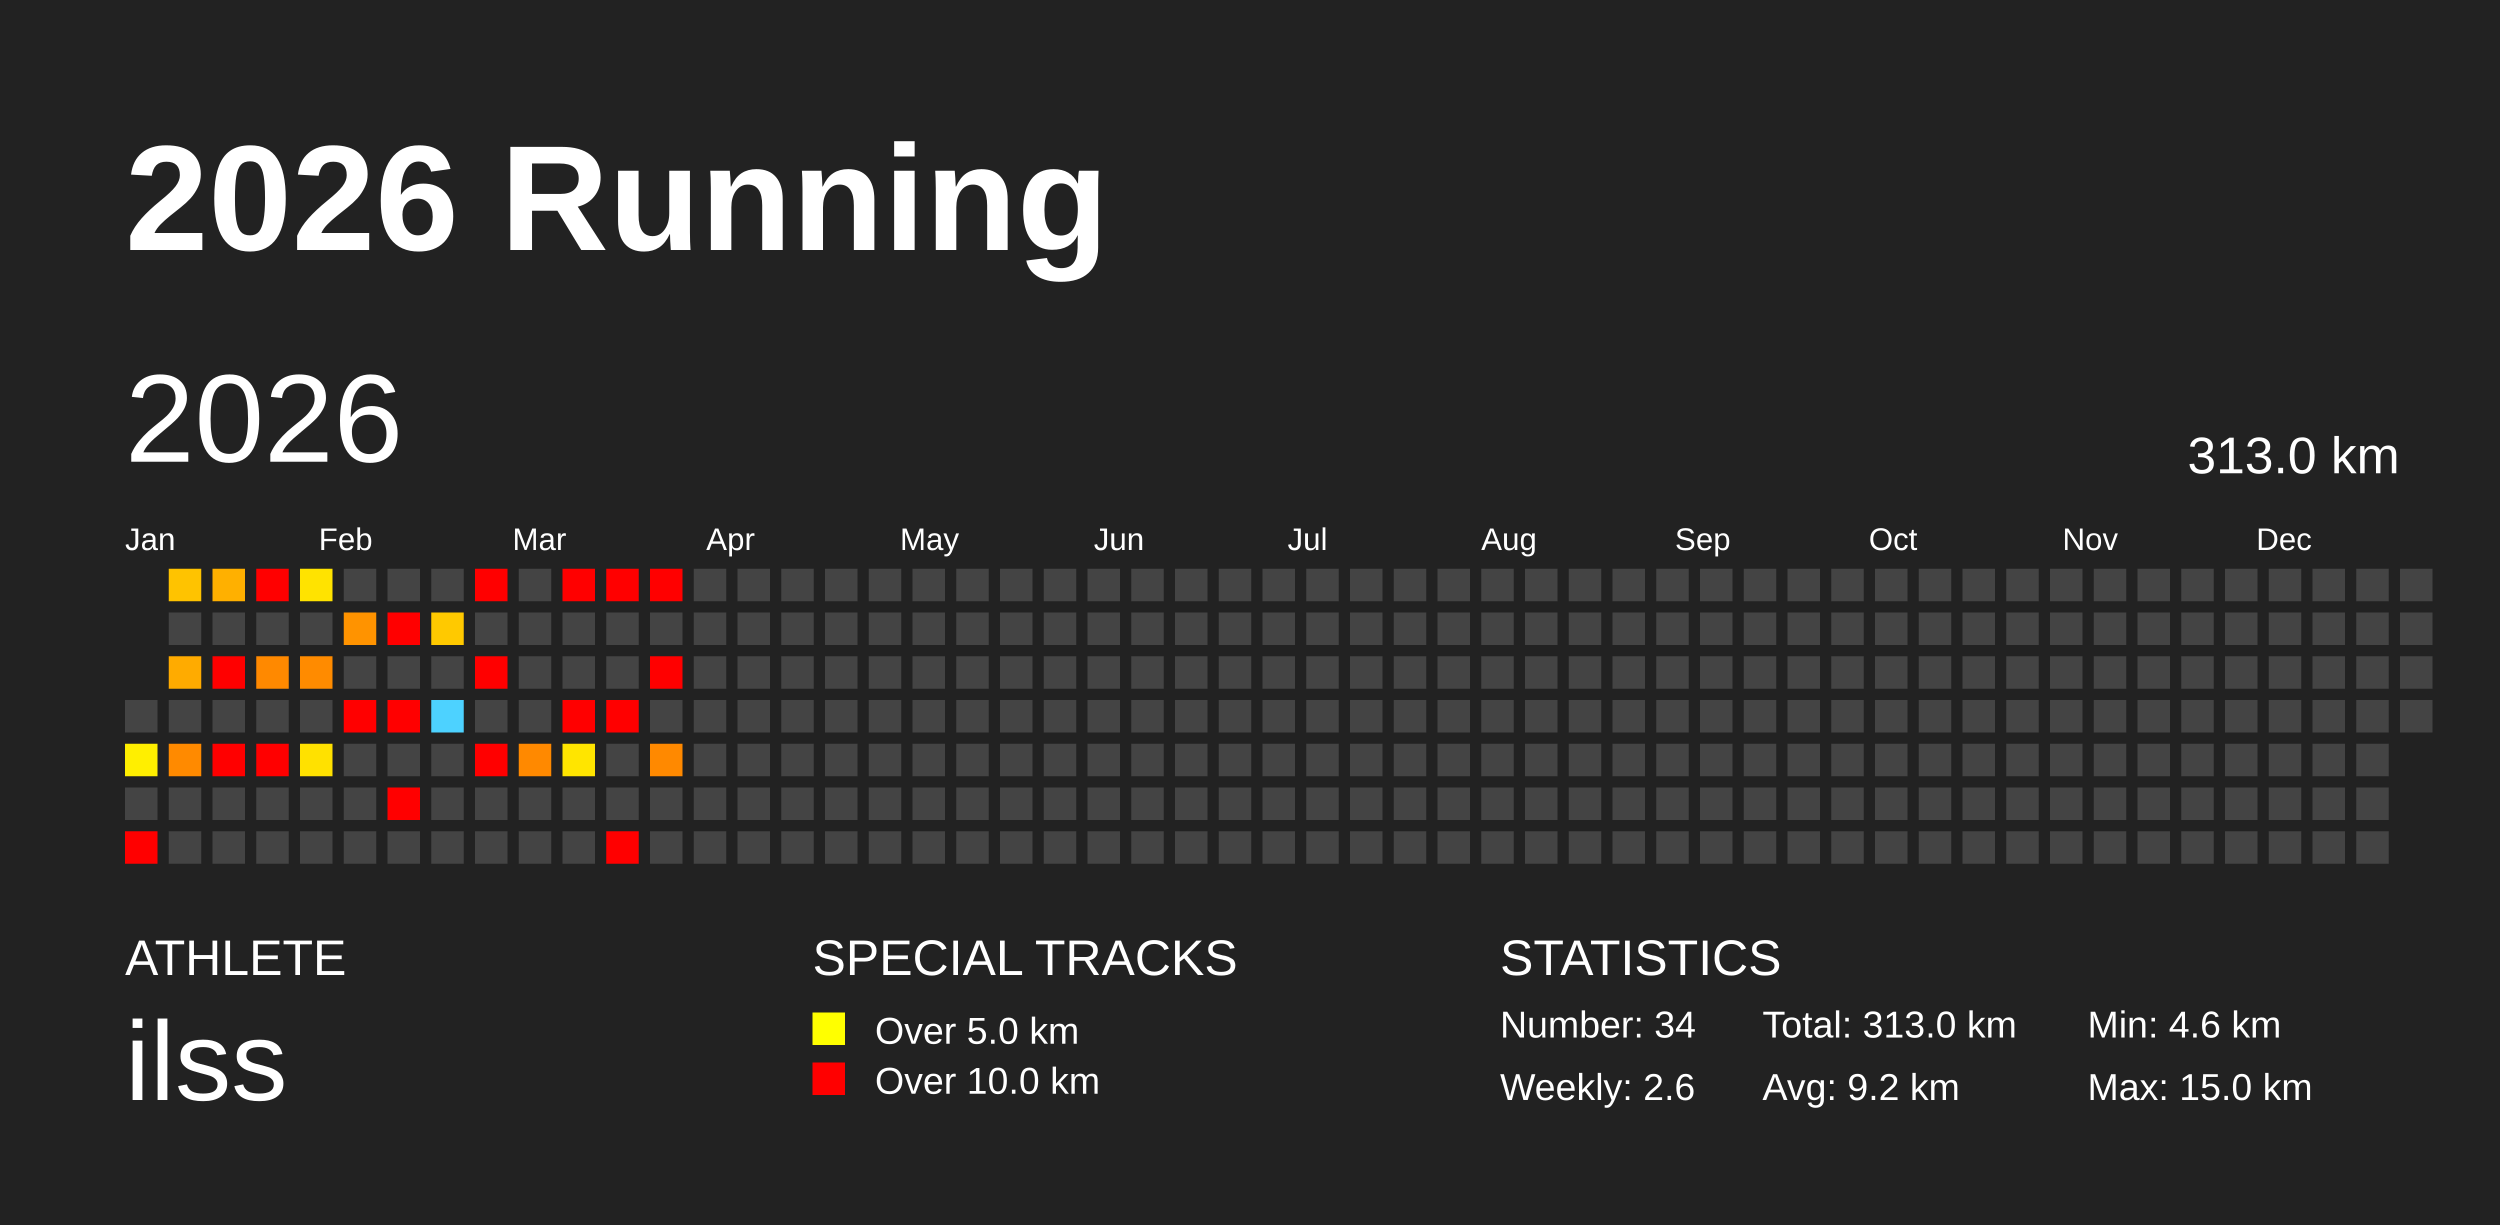
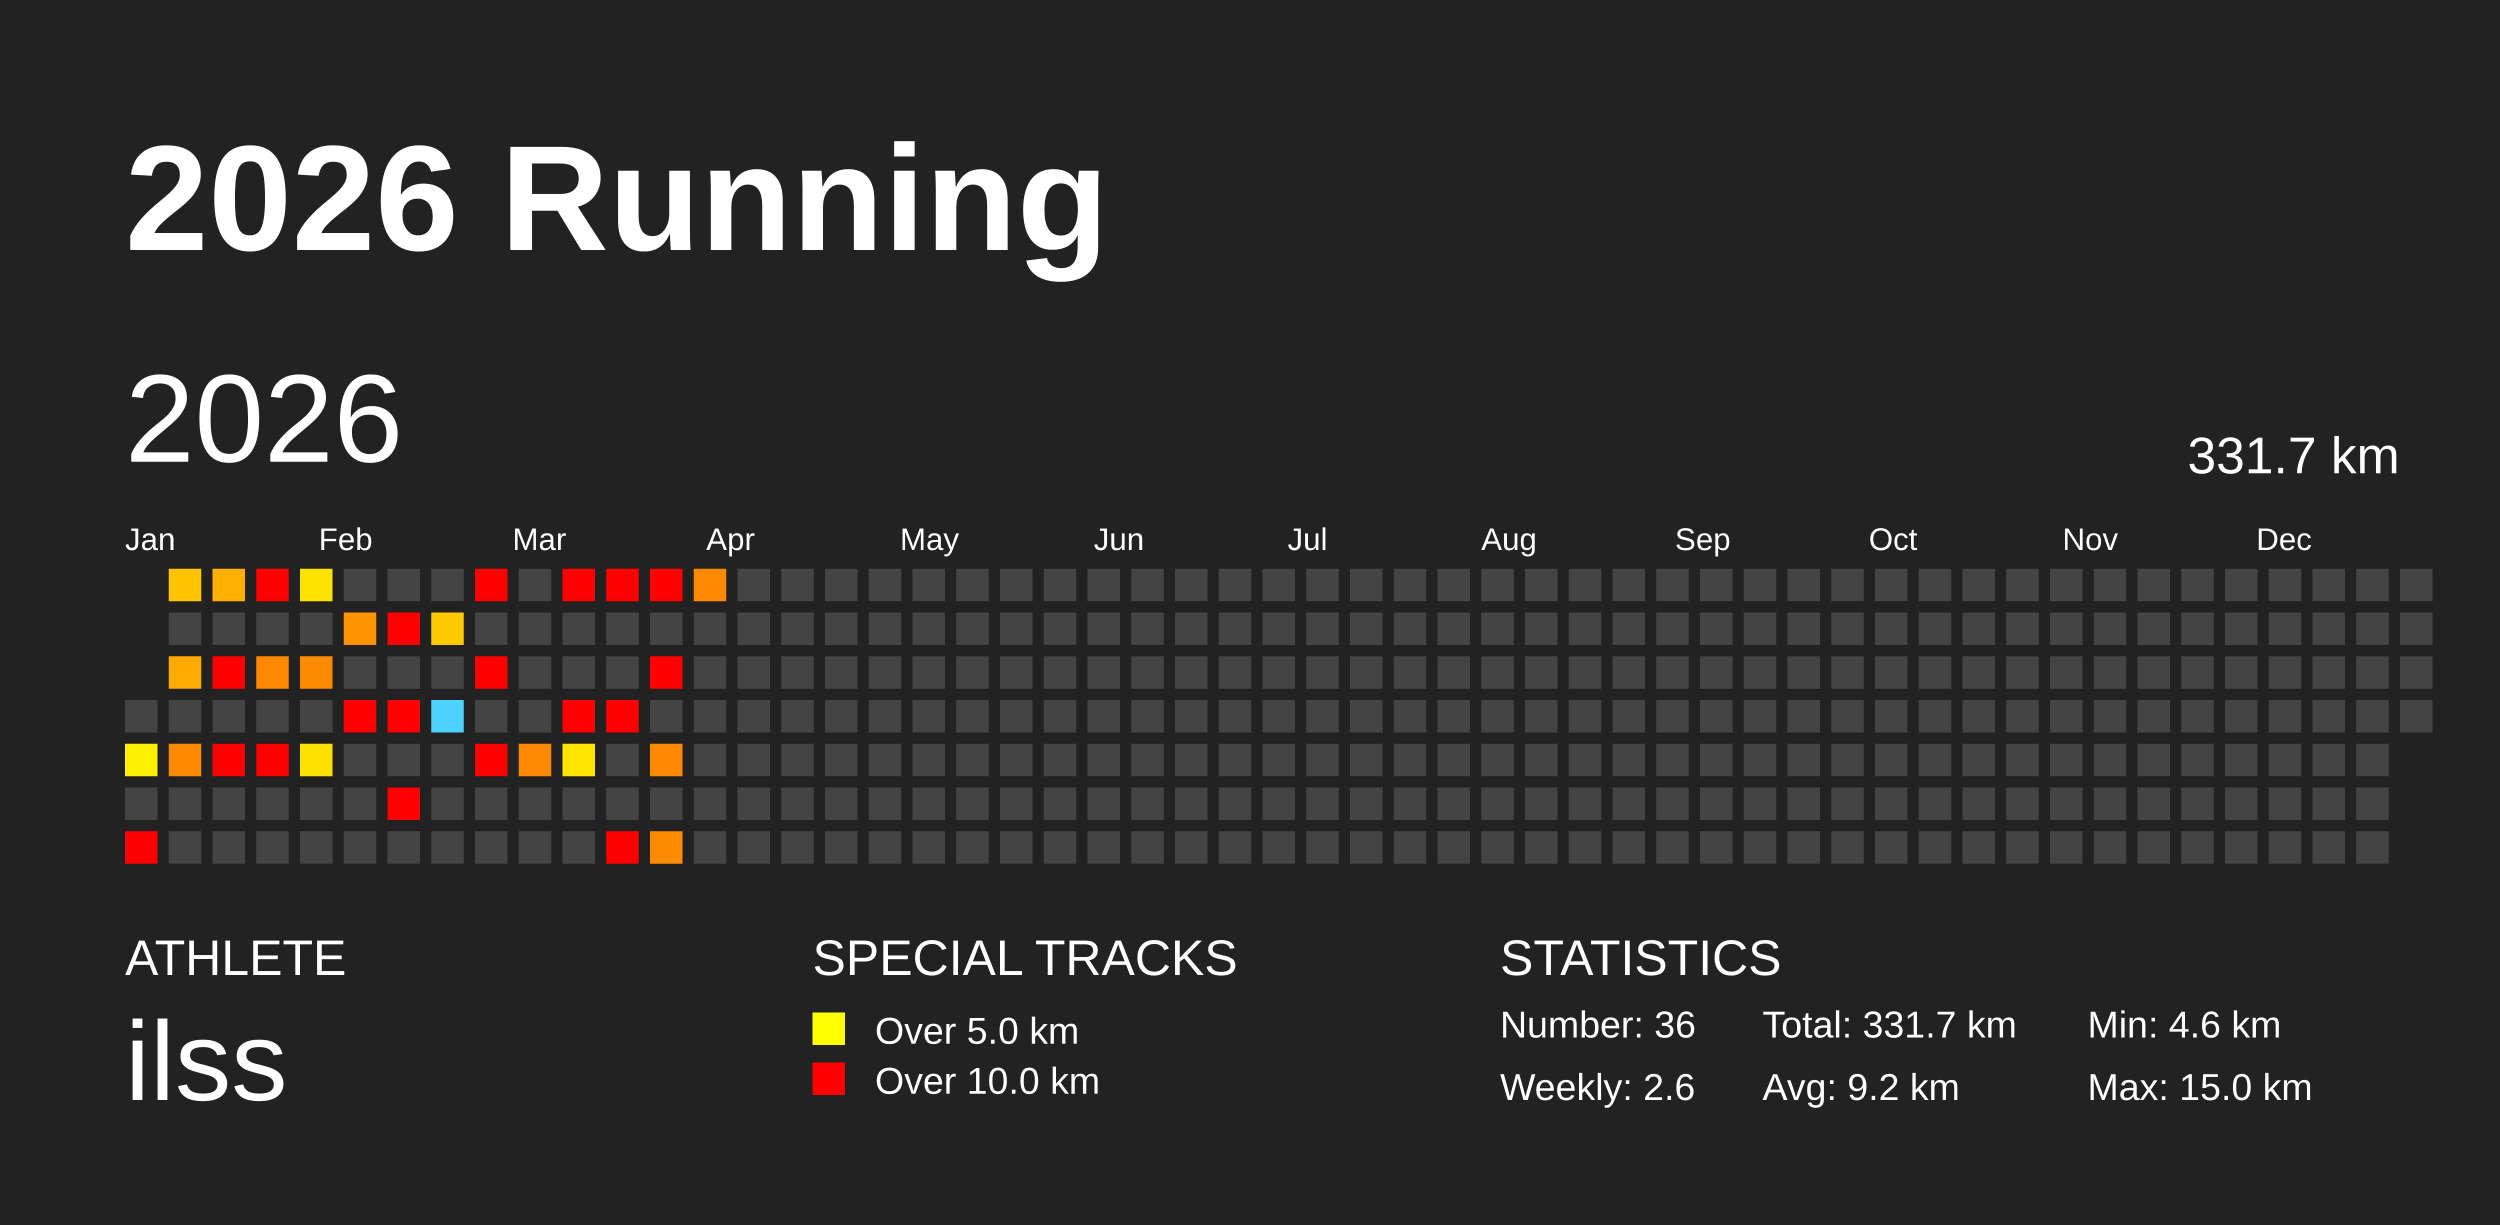
<svg xmlns="http://www.w3.org/2000/svg" baseProfile="full" height="98mm" version="1.1" viewBox="0,0,200,98" width="200mm">
  <defs />
  <rect fill="#222222" height="98" width="200" x="0" y="0" />
  <text fill="#FFFFFF" style="font-size:12px; font-family:Arial; font-weight:bold;" x="10" y="20">2026 Running</text>
  <text fill="#FFFFFF" style="font-size:4px; font-family:Arial" x="10" y="78">ATHLETE</text>
  <text fill="#FFFFFF" style="font-size:9px; font-family:Arial" x="10" y="88">ilss</text>
  <text fill="#FFFFFF" style="font-size:4px; font-family:Arial" x="65" y="78">SPECIAL TRACKS</text>
  <rect fill="yellow" height="2.6" width="2.6" x="65" y="81" />
  <text fill="#FFFFFF" style="font-size:3px; font-family:Arial" x="70" y="83.5">Over 5.0 km</text>
  <rect fill="red" height="2.6" width="2.6" x="65" y="85" />
  <text fill="#FFFFFF" style="font-size:3px; font-family:Arial" x="70" y="87.5">Over 10.0 km</text>
  <text fill="#FFFFFF" style="font-size:4px; font-family:Arial" x="120" y="78">STATISTICS</text>
-   <text fill="#FFFFFF" style="font-size:3px; font-family:Arial" x="120" y="83">Number: 34</text>
+   <text fill="#FFFFFF" style="font-size:3px; font-family:Arial" x="120" y="83">Number: 36</text>
  <text fill="#FFFFFF" style="font-size:3px; font-family:Arial" x="120" y="88">Weekly: 2.6</text>
-   <text fill="#FFFFFF" style="font-size:3px; font-family:Arial" x="141" y="83">Total: 313.0 km</text>
+   <text fill="#FFFFFF" style="font-size:3px; font-family:Arial" x="141" y="83">Total: 331.7 km</text>
  <text fill="#FFFFFF" style="font-size:3px; font-family:Arial" x="141" y="88">Avg: 9.2 km</text>
  <text fill="#FFFFFF" style="font-size:3px; font-family:Arial" x="167" y="83">Min: 4.6 km</text>
  <text fill="#FFFFFF" style="font-size:3px; font-family:Arial" x="167" y="88">Max: 15.0 km</text>
  <text dominant-baseline="hanging" fill="#FFFFFF" style="font-size:10.0px; font-family:Arial;" x="10" y="30">2026</text>
-   <text dominant-baseline="hanging" fill="#FFFFFF" style="font-size:4.125px; font-family:Arial;" x="175" y="35">313.0 km</text>
+   <text dominant-baseline="hanging" fill="#FFFFFF" style="font-size:4.125px; font-family:Arial;" x="175" y="35">331.7 km</text>
  <text fill="#FFFFFF" style="font-size:2.5px; font-family:Arial" x="10.0" y="44">Jan</text>
  <text fill="#FFFFFF" style="font-size:2.5px; font-family:Arial" x="25.5" y="44">Feb</text>
  <text fill="#FFFFFF" style="font-size:2.5px; font-family:Arial" x="41.0" y="44">Mar</text>
  <text fill="#FFFFFF" style="font-size:2.5px; font-family:Arial" x="56.5" y="44">Apr</text>
  <text fill="#FFFFFF" style="font-size:2.5px; font-family:Arial" x="72.0" y="44">May</text>
  <text fill="#FFFFFF" style="font-size:2.5px; font-family:Arial" x="87.5" y="44">Jun</text>
  <text fill="#FFFFFF" style="font-size:2.5px; font-family:Arial" x="103.0" y="44">Jul</text>
  <text fill="#FFFFFF" style="font-size:2.5px; font-family:Arial" x="118.5" y="44">Aug</text>
  <text fill="#FFFFFF" style="font-size:2.5px; font-family:Arial" x="134.0" y="44">Sep</text>
  <text fill="#FFFFFF" style="font-size:2.5px; font-family:Arial" x="149.5" y="44">Oct</text>
  <text fill="#FFFFFF" style="font-size:2.5px; font-family:Arial" x="165.0" y="44">Nov</text>
  <text fill="#FFFFFF" style="font-size:2.5px; font-family:Arial" x="180.5" y="44">Dec</text>
  <rect fill="#444444" height="2.6" width="2.6" x="10.0" y="56.0" />
  <rect fill="#ffef00" height="2.6" width="2.6" x="10.0" y="59.5" />
  <rect fill="#444444" height="2.6" width="2.6" x="10.0" y="63.0" />
  <rect fill="red" height="2.6" width="2.6" x="10.0" y="66.5" />
  <rect fill="#ffc300" height="2.6" width="2.6" x="13.5" y="45.5" />
  <rect fill="#444444" height="2.6" width="2.6" x="13.5" y="49.0" />
  <rect fill="#ffab00" height="2.6" width="2.6" x="13.5" y="52.5" />
  <rect fill="#444444" height="2.6" width="2.6" x="13.5" y="56.0" />
  <rect fill="#ff8a00" height="2.6" width="2.6" x="13.5" y="59.5" />
  <rect fill="#444444" height="2.6" width="2.6" x="13.5" y="63.0" />
  <rect fill="#444444" height="2.6" width="2.6" x="13.5" y="66.5" />
  <rect fill="#ffb000" height="2.6" width="2.6" x="17.0" y="45.5" />
  <rect fill="#444444" height="2.6" width="2.6" x="17.0" y="49.0" />
  <rect fill="red" height="2.6" width="2.6" x="17.0" y="52.5" />
  <rect fill="#444444" height="2.6" width="2.6" x="17.0" y="56.0" />
  <rect fill="red" height="2.6" width="2.6" x="17.0" y="59.5" />
  <rect fill="#444444" height="2.6" width="2.6" x="17.0" y="63.0" />
  <rect fill="#444444" height="2.6" width="2.6" x="17.0" y="66.5" />
  <rect fill="red" height="2.6" width="2.6" x="20.5" y="45.5" />
  <rect fill="#444444" height="2.6" width="2.6" x="20.5" y="49.0" />
  <rect fill="#ff8900" height="2.6" width="2.6" x="20.5" y="52.5" />
  <rect fill="#444444" height="2.6" width="2.6" x="20.5" y="56.0" />
  <rect fill="red" height="2.6" width="2.6" x="20.5" y="59.5" />
  <rect fill="#444444" height="2.6" width="2.6" x="20.5" y="63.0" />
  <rect fill="#444444" height="2.6" width="2.6" x="20.5" y="66.5" />
  <rect fill="#ffe300" height="2.6" width="2.6" x="24.0" y="45.5" />
  <rect fill="#444444" height="2.6" width="2.6" x="24.0" y="49.0" />
  <rect fill="#ff8b00" height="2.6" width="2.6" x="24.0" y="52.5" />
  <rect fill="#444444" height="2.6" width="2.6" x="24.0" y="56.0" />
  <rect fill="#ffe100" height="2.6" width="2.6" x="24.0" y="59.5" />
  <rect fill="#444444" height="2.6" width="2.6" x="24.0" y="63.0" />
  <rect fill="#444444" height="2.6" width="2.6" x="24.0" y="66.5" />
  <rect fill="#444444" height="2.6" width="2.6" x="27.5" y="45.5" />
  <rect fill="#ff9300" height="2.6" width="2.6" x="27.5" y="49.0" />
  <rect fill="#444444" height="2.6" width="2.6" x="27.5" y="52.5" />
  <rect fill="red" height="2.6" width="2.6" x="27.5" y="56.0" />
  <rect fill="#444444" height="2.6" width="2.6" x="27.5" y="59.5" />
  <rect fill="#444444" height="2.6" width="2.6" x="27.5" y="63.0" />
  <rect fill="#444444" height="2.6" width="2.6" x="27.5" y="66.5" />
  <rect fill="#444444" height="2.6" width="2.6" x="31.0" y="45.5" />
  <rect fill="red" height="2.6" width="2.6" x="31.0" y="49.0" />
  <rect fill="#444444" height="2.6" width="2.6" x="31.0" y="52.5" />
  <rect fill="red" height="2.6" width="2.6" x="31.0" y="56.0" />
  <rect fill="#444444" height="2.6" width="2.6" x="31.0" y="59.5" />
  <rect fill="red" height="2.6" width="2.6" x="31.0" y="63.0" />
  <rect fill="#444444" height="2.6" width="2.6" x="31.0" y="66.5" />
  <rect fill="#444444" height="2.6" width="2.6" x="34.5" y="45.5" />
  <rect fill="#ffc900" height="2.6" width="2.6" x="34.5" y="49.0" />
  <rect fill="#444444" height="2.6" width="2.6" x="34.5" y="52.5" />
  <rect fill="#4dd2ff" height="2.6" width="2.6" x="34.5" y="56.0" />
  <rect fill="#444444" height="2.6" width="2.6" x="34.5" y="59.5" />
  <rect fill="#444444" height="2.6" width="2.6" x="34.5" y="63.0" />
  <rect fill="#444444" height="2.6" width="2.6" x="34.5" y="66.5" />
  <rect fill="red" height="2.6" width="2.6" x="38.0" y="45.5" />
  <rect fill="#444444" height="2.6" width="2.6" x="38.0" y="49.0" />
  <rect fill="red" height="2.6" width="2.6" x="38.0" y="52.5" />
  <rect fill="#444444" height="2.6" width="2.6" x="38.0" y="56.0" />
  <rect fill="red" height="2.6" width="2.6" x="38.0" y="59.5" />
  <rect fill="#444444" height="2.6" width="2.6" x="38.0" y="63.0" />
  <rect fill="#444444" height="2.6" width="2.6" x="38.0" y="66.5" />
  <rect fill="#444444" height="2.6" width="2.6" x="41.5" y="45.5" />
  <rect fill="#444444" height="2.6" width="2.6" x="41.5" y="49.0" />
  <rect fill="#444444" height="2.6" width="2.6" x="41.5" y="52.5" />
  <rect fill="#444444" height="2.6" width="2.6" x="41.5" y="56.0" />
  <rect fill="#ff8900" height="2.6" width="2.6" x="41.5" y="59.5" />
  <rect fill="#444444" height="2.6" width="2.6" x="41.5" y="63.0" />
  <rect fill="#444444" height="2.6" width="2.6" x="41.5" y="66.5" />
  <rect fill="red" height="2.6" width="2.6" x="45.0" y="45.5" />
  <rect fill="#444444" height="2.6" width="2.6" x="45.0" y="49.0" />
  <rect fill="#444444" height="2.6" width="2.6" x="45.0" y="52.5" />
  <rect fill="red" height="2.6" width="2.6" x="45.0" y="56.0" />
  <rect fill="#ffe500" height="2.6" width="2.6" x="45.0" y="59.5" />
  <rect fill="#444444" height="2.6" width="2.6" x="45.0" y="63.0" />
  <rect fill="#444444" height="2.6" width="2.6" x="45.0" y="66.5" />
  <rect fill="red" height="2.6" width="2.6" x="48.5" y="45.5" />
  <rect fill="#444444" height="2.6" width="2.6" x="48.5" y="49.0" />
  <rect fill="#444444" height="2.6" width="2.6" x="48.5" y="52.5" />
  <rect fill="red" height="2.6" width="2.6" x="48.5" y="56.0" />
  <rect fill="#444444" height="2.6" width="2.6" x="48.5" y="59.5" />
  <rect fill="#444444" height="2.6" width="2.6" x="48.5" y="63.0" />
  <rect fill="red" height="2.6" width="2.6" x="48.5" y="66.5" />
  <rect fill="red" height="2.6" width="2.6" x="52.0" y="45.5" />
  <rect fill="#444444" height="2.6" width="2.6" x="52.0" y="49.0" />
  <rect fill="red" height="2.6" width="2.6" x="52.0" y="52.5" />
  <rect fill="#444444" height="2.6" width="2.6" x="52.0" y="56.0" />
  <rect fill="#ff8900" height="2.6" width="2.6" x="52.0" y="59.5" />
  <rect fill="#444444" height="2.6" width="2.6" x="52.0" y="63.0" />
-   <rect fill="#444444" height="2.6" width="2.6" x="52.0" y="66.5" />
-   <rect fill="#444444" height="2.6" width="2.6" x="55.5" y="45.5" />
+   <rect fill="#ff8c00" height="2.6" width="2.6" x="52.0" y="66.5" />
+   <rect fill="#ff8900" height="2.6" width="2.6" x="55.5" y="45.5" />
  <rect fill="#444444" height="2.6" width="2.6" x="55.5" y="49.0" />
  <rect fill="#444444" height="2.6" width="2.6" x="55.5" y="52.5" />
  <rect fill="#444444" height="2.6" width="2.6" x="55.5" y="56.0" />
  <rect fill="#444444" height="2.6" width="2.6" x="55.5" y="59.5" />
  <rect fill="#444444" height="2.6" width="2.6" x="55.5" y="63.0" />
  <rect fill="#444444" height="2.6" width="2.6" x="55.5" y="66.5" />
  <rect fill="#444444" height="2.6" width="2.6" x="59.0" y="45.5" />
  <rect fill="#444444" height="2.6" width="2.6" x="59.0" y="49.0" />
  <rect fill="#444444" height="2.6" width="2.6" x="59.0" y="52.5" />
  <rect fill="#444444" height="2.6" width="2.6" x="59.0" y="56.0" />
  <rect fill="#444444" height="2.6" width="2.6" x="59.0" y="59.5" />
  <rect fill="#444444" height="2.6" width="2.6" x="59.0" y="63.0" />
  <rect fill="#444444" height="2.6" width="2.6" x="59.0" y="66.5" />
  <rect fill="#444444" height="2.6" width="2.6" x="62.5" y="45.5" />
  <rect fill="#444444" height="2.6" width="2.6" x="62.5" y="49.0" />
  <rect fill="#444444" height="2.6" width="2.6" x="62.5" y="52.5" />
  <rect fill="#444444" height="2.6" width="2.6" x="62.5" y="56.0" />
  <rect fill="#444444" height="2.6" width="2.6" x="62.5" y="59.5" />
  <rect fill="#444444" height="2.6" width="2.6" x="62.5" y="63.0" />
  <rect fill="#444444" height="2.6" width="2.6" x="62.5" y="66.5" />
  <rect fill="#444444" height="2.6" width="2.6" x="66.0" y="45.5" />
  <rect fill="#444444" height="2.6" width="2.6" x="66.0" y="49.0" />
  <rect fill="#444444" height="2.6" width="2.6" x="66.0" y="52.5" />
  <rect fill="#444444" height="2.6" width="2.6" x="66.0" y="56.0" />
  <rect fill="#444444" height="2.6" width="2.6" x="66.0" y="59.5" />
  <rect fill="#444444" height="2.6" width="2.6" x="66.0" y="63.0" />
  <rect fill="#444444" height="2.6" width="2.6" x="66.0" y="66.5" />
  <rect fill="#444444" height="2.6" width="2.6" x="69.5" y="45.5" />
  <rect fill="#444444" height="2.6" width="2.6" x="69.5" y="49.0" />
  <rect fill="#444444" height="2.6" width="2.6" x="69.5" y="52.5" />
  <rect fill="#444444" height="2.6" width="2.6" x="69.5" y="56.0" />
  <rect fill="#444444" height="2.6" width="2.6" x="69.5" y="59.5" />
  <rect fill="#444444" height="2.6" width="2.6" x="69.5" y="63.0" />
  <rect fill="#444444" height="2.6" width="2.6" x="69.5" y="66.5" />
  <rect fill="#444444" height="2.6" width="2.6" x="73.0" y="45.5" />
  <rect fill="#444444" height="2.6" width="2.6" x="73.0" y="49.0" />
  <rect fill="#444444" height="2.6" width="2.6" x="73.0" y="52.5" />
  <rect fill="#444444" height="2.6" width="2.6" x="73.0" y="56.0" />
  <rect fill="#444444" height="2.6" width="2.6" x="73.0" y="59.5" />
  <rect fill="#444444" height="2.6" width="2.6" x="73.0" y="63.0" />
  <rect fill="#444444" height="2.6" width="2.6" x="73.0" y="66.5" />
  <rect fill="#444444" height="2.6" width="2.6" x="76.5" y="45.5" />
  <rect fill="#444444" height="2.6" width="2.6" x="76.5" y="49.0" />
  <rect fill="#444444" height="2.6" width="2.6" x="76.5" y="52.5" />
  <rect fill="#444444" height="2.6" width="2.6" x="76.5" y="56.0" />
  <rect fill="#444444" height="2.6" width="2.6" x="76.5" y="59.5" />
  <rect fill="#444444" height="2.6" width="2.6" x="76.5" y="63.0" />
  <rect fill="#444444" height="2.6" width="2.6" x="76.5" y="66.5" />
  <rect fill="#444444" height="2.6" width="2.6" x="80.0" y="45.5" />
  <rect fill="#444444" height="2.6" width="2.6" x="80.0" y="49.0" />
  <rect fill="#444444" height="2.6" width="2.6" x="80.0" y="52.5" />
  <rect fill="#444444" height="2.6" width="2.6" x="80.0" y="56.0" />
  <rect fill="#444444" height="2.6" width="2.6" x="80.0" y="59.5" />
  <rect fill="#444444" height="2.6" width="2.6" x="80.0" y="63.0" />
  <rect fill="#444444" height="2.6" width="2.6" x="80.0" y="66.5" />
  <rect fill="#444444" height="2.6" width="2.6" x="83.5" y="45.5" />
  <rect fill="#444444" height="2.6" width="2.6" x="83.5" y="49.0" />
  <rect fill="#444444" height="2.6" width="2.6" x="83.5" y="52.5" />
  <rect fill="#444444" height="2.6" width="2.6" x="83.5" y="56.0" />
  <rect fill="#444444" height="2.6" width="2.6" x="83.5" y="59.5" />
  <rect fill="#444444" height="2.6" width="2.6" x="83.5" y="63.0" />
  <rect fill="#444444" height="2.6" width="2.6" x="83.5" y="66.5" />
  <rect fill="#444444" height="2.6" width="2.6" x="87.0" y="45.5" />
  <rect fill="#444444" height="2.6" width="2.6" x="87.0" y="49.0" />
  <rect fill="#444444" height="2.6" width="2.6" x="87.0" y="52.5" />
  <rect fill="#444444" height="2.6" width="2.6" x="87.0" y="56.0" />
  <rect fill="#444444" height="2.6" width="2.6" x="87.0" y="59.5" />
  <rect fill="#444444" height="2.6" width="2.6" x="87.0" y="63.0" />
  <rect fill="#444444" height="2.6" width="2.6" x="87.0" y="66.5" />
  <rect fill="#444444" height="2.6" width="2.6" x="90.5" y="45.5" />
  <rect fill="#444444" height="2.6" width="2.6" x="90.5" y="49.0" />
  <rect fill="#444444" height="2.6" width="2.6" x="90.5" y="52.5" />
  <rect fill="#444444" height="2.6" width="2.6" x="90.5" y="56.0" />
  <rect fill="#444444" height="2.6" width="2.6" x="90.5" y="59.5" />
  <rect fill="#444444" height="2.6" width="2.6" x="90.5" y="63.0" />
  <rect fill="#444444" height="2.6" width="2.6" x="90.5" y="66.5" />
  <rect fill="#444444" height="2.6" width="2.6" x="94.0" y="45.5" />
  <rect fill="#444444" height="2.6" width="2.6" x="94.0" y="49.0" />
  <rect fill="#444444" height="2.6" width="2.6" x="94.0" y="52.5" />
  <rect fill="#444444" height="2.6" width="2.6" x="94.0" y="56.0" />
  <rect fill="#444444" height="2.6" width="2.6" x="94.0" y="59.5" />
  <rect fill="#444444" height="2.6" width="2.6" x="94.0" y="63.0" />
  <rect fill="#444444" height="2.6" width="2.6" x="94.0" y="66.5" />
  <rect fill="#444444" height="2.6" width="2.6" x="97.5" y="45.5" />
  <rect fill="#444444" height="2.6" width="2.6" x="97.5" y="49.0" />
  <rect fill="#444444" height="2.6" width="2.6" x="97.5" y="52.5" />
  <rect fill="#444444" height="2.6" width="2.6" x="97.5" y="56.0" />
  <rect fill="#444444" height="2.6" width="2.6" x="97.5" y="59.5" />
  <rect fill="#444444" height="2.6" width="2.6" x="97.5" y="63.0" />
  <rect fill="#444444" height="2.6" width="2.6" x="97.5" y="66.5" />
  <rect fill="#444444" height="2.6" width="2.6" x="101.0" y="45.5" />
  <rect fill="#444444" height="2.6" width="2.6" x="101.0" y="49.0" />
  <rect fill="#444444" height="2.6" width="2.6" x="101.0" y="52.5" />
  <rect fill="#444444" height="2.6" width="2.6" x="101.0" y="56.0" />
  <rect fill="#444444" height="2.6" width="2.6" x="101.0" y="59.5" />
  <rect fill="#444444" height="2.6" width="2.6" x="101.0" y="63.0" />
  <rect fill="#444444" height="2.6" width="2.6" x="101.0" y="66.5" />
  <rect fill="#444444" height="2.6" width="2.6" x="104.5" y="45.5" />
  <rect fill="#444444" height="2.6" width="2.6" x="104.5" y="49.0" />
  <rect fill="#444444" height="2.6" width="2.6" x="104.5" y="52.5" />
  <rect fill="#444444" height="2.6" width="2.6" x="104.5" y="56.0" />
  <rect fill="#444444" height="2.6" width="2.6" x="104.5" y="59.5" />
  <rect fill="#444444" height="2.6" width="2.6" x="104.5" y="63.0" />
  <rect fill="#444444" height="2.6" width="2.6" x="104.5" y="66.5" />
  <rect fill="#444444" height="2.6" width="2.6" x="108.0" y="45.5" />
  <rect fill="#444444" height="2.6" width="2.6" x="108.0" y="49.0" />
  <rect fill="#444444" height="2.6" width="2.6" x="108.0" y="52.5" />
  <rect fill="#444444" height="2.6" width="2.6" x="108.0" y="56.0" />
  <rect fill="#444444" height="2.6" width="2.6" x="108.0" y="59.5" />
  <rect fill="#444444" height="2.6" width="2.6" x="108.0" y="63.0" />
  <rect fill="#444444" height="2.6" width="2.6" x="108.0" y="66.5" />
  <rect fill="#444444" height="2.6" width="2.6" x="111.5" y="45.5" />
  <rect fill="#444444" height="2.6" width="2.6" x="111.5" y="49.0" />
  <rect fill="#444444" height="2.6" width="2.6" x="111.5" y="52.5" />
  <rect fill="#444444" height="2.6" width="2.6" x="111.5" y="56.0" />
  <rect fill="#444444" height="2.6" width="2.6" x="111.5" y="59.5" />
  <rect fill="#444444" height="2.6" width="2.6" x="111.5" y="63.0" />
  <rect fill="#444444" height="2.6" width="2.6" x="111.5" y="66.5" />
  <rect fill="#444444" height="2.6" width="2.6" x="115.0" y="45.5" />
  <rect fill="#444444" height="2.6" width="2.6" x="115.0" y="49.0" />
  <rect fill="#444444" height="2.6" width="2.6" x="115.0" y="52.5" />
  <rect fill="#444444" height="2.6" width="2.6" x="115.0" y="56.0" />
  <rect fill="#444444" height="2.6" width="2.6" x="115.0" y="59.5" />
  <rect fill="#444444" height="2.6" width="2.6" x="115.0" y="63.0" />
  <rect fill="#444444" height="2.6" width="2.6" x="115.0" y="66.5" />
  <rect fill="#444444" height="2.6" width="2.6" x="118.5" y="45.5" />
  <rect fill="#444444" height="2.6" width="2.6" x="118.5" y="49.0" />
  <rect fill="#444444" height="2.6" width="2.6" x="118.5" y="52.5" />
  <rect fill="#444444" height="2.6" width="2.6" x="118.5" y="56.0" />
  <rect fill="#444444" height="2.6" width="2.6" x="118.5" y="59.5" />
  <rect fill="#444444" height="2.6" width="2.6" x="118.5" y="63.0" />
  <rect fill="#444444" height="2.6" width="2.6" x="118.5" y="66.5" />
  <rect fill="#444444" height="2.6" width="2.6" x="122.0" y="45.5" />
  <rect fill="#444444" height="2.6" width="2.6" x="122.0" y="49.0" />
  <rect fill="#444444" height="2.6" width="2.6" x="122.0" y="52.5" />
  <rect fill="#444444" height="2.6" width="2.6" x="122.0" y="56.0" />
  <rect fill="#444444" height="2.6" width="2.6" x="122.0" y="59.5" />
  <rect fill="#444444" height="2.6" width="2.6" x="122.0" y="63.0" />
  <rect fill="#444444" height="2.6" width="2.6" x="122.0" y="66.5" />
  <rect fill="#444444" height="2.6" width="2.6" x="125.5" y="45.5" />
  <rect fill="#444444" height="2.6" width="2.6" x="125.5" y="49.0" />
  <rect fill="#444444" height="2.6" width="2.6" x="125.5" y="52.5" />
  <rect fill="#444444" height="2.6" width="2.6" x="125.5" y="56.0" />
  <rect fill="#444444" height="2.6" width="2.6" x="125.5" y="59.5" />
  <rect fill="#444444" height="2.6" width="2.6" x="125.5" y="63.0" />
  <rect fill="#444444" height="2.6" width="2.6" x="125.5" y="66.5" />
  <rect fill="#444444" height="2.6" width="2.6" x="129.0" y="45.5" />
  <rect fill="#444444" height="2.6" width="2.6" x="129.0" y="49.0" />
  <rect fill="#444444" height="2.6" width="2.6" x="129.0" y="52.5" />
  <rect fill="#444444" height="2.6" width="2.6" x="129.0" y="56.0" />
  <rect fill="#444444" height="2.6" width="2.6" x="129.0" y="59.5" />
  <rect fill="#444444" height="2.6" width="2.6" x="129.0" y="63.0" />
  <rect fill="#444444" height="2.6" width="2.6" x="129.0" y="66.5" />
  <rect fill="#444444" height="2.6" width="2.6" x="132.5" y="45.5" />
  <rect fill="#444444" height="2.6" width="2.6" x="132.5" y="49.0" />
  <rect fill="#444444" height="2.6" width="2.6" x="132.5" y="52.5" />
  <rect fill="#444444" height="2.6" width="2.6" x="132.5" y="56.0" />
  <rect fill="#444444" height="2.6" width="2.6" x="132.5" y="59.5" />
  <rect fill="#444444" height="2.6" width="2.6" x="132.5" y="63.0" />
  <rect fill="#444444" height="2.6" width="2.6" x="132.5" y="66.5" />
  <rect fill="#444444" height="2.6" width="2.6" x="136.0" y="45.5" />
  <rect fill="#444444" height="2.6" width="2.6" x="136.0" y="49.0" />
  <rect fill="#444444" height="2.6" width="2.6" x="136.0" y="52.5" />
  <rect fill="#444444" height="2.6" width="2.6" x="136.0" y="56.0" />
  <rect fill="#444444" height="2.6" width="2.6" x="136.0" y="59.5" />
  <rect fill="#444444" height="2.6" width="2.6" x="136.0" y="63.0" />
  <rect fill="#444444" height="2.6" width="2.6" x="136.0" y="66.5" />
  <rect fill="#444444" height="2.6" width="2.6" x="139.5" y="45.5" />
  <rect fill="#444444" height="2.6" width="2.6" x="139.5" y="49.0" />
  <rect fill="#444444" height="2.6" width="2.6" x="139.5" y="52.5" />
  <rect fill="#444444" height="2.6" width="2.6" x="139.5" y="56.0" />
  <rect fill="#444444" height="2.6" width="2.6" x="139.5" y="59.5" />
  <rect fill="#444444" height="2.6" width="2.6" x="139.5" y="63.0" />
  <rect fill="#444444" height="2.6" width="2.6" x="139.5" y="66.5" />
  <rect fill="#444444" height="2.6" width="2.6" x="143.0" y="45.5" />
  <rect fill="#444444" height="2.6" width="2.6" x="143.0" y="49.0" />
  <rect fill="#444444" height="2.6" width="2.6" x="143.0" y="52.5" />
  <rect fill="#444444" height="2.6" width="2.6" x="143.0" y="56.0" />
  <rect fill="#444444" height="2.6" width="2.6" x="143.0" y="59.5" />
  <rect fill="#444444" height="2.6" width="2.6" x="143.0" y="63.0" />
  <rect fill="#444444" height="2.6" width="2.6" x="143.0" y="66.5" />
  <rect fill="#444444" height="2.6" width="2.6" x="146.5" y="45.5" />
  <rect fill="#444444" height="2.6" width="2.6" x="146.5" y="49.0" />
  <rect fill="#444444" height="2.6" width="2.6" x="146.5" y="52.5" />
  <rect fill="#444444" height="2.6" width="2.6" x="146.5" y="56.0" />
  <rect fill="#444444" height="2.6" width="2.6" x="146.5" y="59.5" />
  <rect fill="#444444" height="2.6" width="2.6" x="146.5" y="63.0" />
  <rect fill="#444444" height="2.6" width="2.6" x="146.5" y="66.5" />
  <rect fill="#444444" height="2.6" width="2.6" x="150.0" y="45.5" />
  <rect fill="#444444" height="2.6" width="2.6" x="150.0" y="49.0" />
  <rect fill="#444444" height="2.6" width="2.6" x="150.0" y="52.5" />
  <rect fill="#444444" height="2.6" width="2.6" x="150.0" y="56.0" />
  <rect fill="#444444" height="2.6" width="2.6" x="150.0" y="59.5" />
  <rect fill="#444444" height="2.6" width="2.6" x="150.0" y="63.0" />
  <rect fill="#444444" height="2.6" width="2.6" x="150.0" y="66.5" />
  <rect fill="#444444" height="2.6" width="2.6" x="153.5" y="45.5" />
  <rect fill="#444444" height="2.6" width="2.6" x="153.5" y="49.0" />
  <rect fill="#444444" height="2.6" width="2.6" x="153.5" y="52.5" />
  <rect fill="#444444" height="2.6" width="2.6" x="153.5" y="56.0" />
  <rect fill="#444444" height="2.6" width="2.6" x="153.5" y="59.5" />
  <rect fill="#444444" height="2.6" width="2.6" x="153.5" y="63.0" />
  <rect fill="#444444" height="2.6" width="2.6" x="153.5" y="66.5" />
  <rect fill="#444444" height="2.6" width="2.6" x="157.0" y="45.5" />
  <rect fill="#444444" height="2.6" width="2.6" x="157.0" y="49.0" />
  <rect fill="#444444" height="2.6" width="2.6" x="157.0" y="52.5" />
  <rect fill="#444444" height="2.6" width="2.6" x="157.0" y="56.0" />
  <rect fill="#444444" height="2.6" width="2.6" x="157.0" y="59.5" />
  <rect fill="#444444" height="2.6" width="2.6" x="157.0" y="63.0" />
  <rect fill="#444444" height="2.6" width="2.6" x="157.0" y="66.5" />
  <rect fill="#444444" height="2.6" width="2.6" x="160.5" y="45.5" />
  <rect fill="#444444" height="2.6" width="2.6" x="160.5" y="49.0" />
  <rect fill="#444444" height="2.6" width="2.6" x="160.5" y="52.5" />
  <rect fill="#444444" height="2.6" width="2.6" x="160.5" y="56.0" />
  <rect fill="#444444" height="2.6" width="2.6" x="160.5" y="59.5" />
  <rect fill="#444444" height="2.6" width="2.6" x="160.5" y="63.0" />
  <rect fill="#444444" height="2.6" width="2.6" x="160.5" y="66.5" />
  <rect fill="#444444" height="2.6" width="2.6" x="164.0" y="45.5" />
  <rect fill="#444444" height="2.6" width="2.6" x="164.0" y="49.0" />
  <rect fill="#444444" height="2.6" width="2.6" x="164.0" y="52.5" />
  <rect fill="#444444" height="2.6" width="2.6" x="164.0" y="56.0" />
  <rect fill="#444444" height="2.6" width="2.6" x="164.0" y="59.5" />
  <rect fill="#444444" height="2.6" width="2.6" x="164.0" y="63.0" />
  <rect fill="#444444" height="2.6" width="2.6" x="164.0" y="66.5" />
  <rect fill="#444444" height="2.6" width="2.6" x="167.5" y="45.5" />
  <rect fill="#444444" height="2.6" width="2.6" x="167.5" y="49.0" />
  <rect fill="#444444" height="2.6" width="2.6" x="167.5" y="52.5" />
  <rect fill="#444444" height="2.6" width="2.6" x="167.5" y="56.0" />
  <rect fill="#444444" height="2.6" width="2.6" x="167.5" y="59.5" />
  <rect fill="#444444" height="2.6" width="2.6" x="167.5" y="63.0" />
  <rect fill="#444444" height="2.6" width="2.6" x="167.5" y="66.5" />
  <rect fill="#444444" height="2.6" width="2.6" x="171.0" y="45.5" />
  <rect fill="#444444" height="2.6" width="2.6" x="171.0" y="49.0" />
  <rect fill="#444444" height="2.6" width="2.6" x="171.0" y="52.5" />
  <rect fill="#444444" height="2.6" width="2.6" x="171.0" y="56.0" />
  <rect fill="#444444" height="2.6" width="2.6" x="171.0" y="59.5" />
  <rect fill="#444444" height="2.6" width="2.6" x="171.0" y="63.0" />
  <rect fill="#444444" height="2.6" width="2.6" x="171.0" y="66.5" />
  <rect fill="#444444" height="2.6" width="2.6" x="174.5" y="45.5" />
  <rect fill="#444444" height="2.6" width="2.6" x="174.5" y="49.0" />
  <rect fill="#444444" height="2.6" width="2.6" x="174.5" y="52.5" />
  <rect fill="#444444" height="2.6" width="2.6" x="174.5" y="56.0" />
  <rect fill="#444444" height="2.6" width="2.6" x="174.5" y="59.5" />
  <rect fill="#444444" height="2.6" width="2.6" x="174.5" y="63.0" />
  <rect fill="#444444" height="2.6" width="2.6" x="174.5" y="66.5" />
  <rect fill="#444444" height="2.6" width="2.6" x="178.0" y="45.5" />
  <rect fill="#444444" height="2.6" width="2.6" x="178.0" y="49.0" />
  <rect fill="#444444" height="2.6" width="2.6" x="178.0" y="52.5" />
  <rect fill="#444444" height="2.6" width="2.6" x="178.0" y="56.0" />
  <rect fill="#444444" height="2.6" width="2.6" x="178.0" y="59.5" />
  <rect fill="#444444" height="2.6" width="2.6" x="178.0" y="63.0" />
  <rect fill="#444444" height="2.6" width="2.6" x="178.0" y="66.5" />
  <rect fill="#444444" height="2.6" width="2.6" x="181.5" y="45.5" />
  <rect fill="#444444" height="2.6" width="2.6" x="181.5" y="49.0" />
  <rect fill="#444444" height="2.6" width="2.6" x="181.5" y="52.5" />
  <rect fill="#444444" height="2.6" width="2.6" x="181.5" y="56.0" />
  <rect fill="#444444" height="2.6" width="2.6" x="181.5" y="59.5" />
  <rect fill="#444444" height="2.6" width="2.6" x="181.5" y="63.0" />
  <rect fill="#444444" height="2.6" width="2.6" x="181.5" y="66.5" />
  <rect fill="#444444" height="2.6" width="2.6" x="185.0" y="45.5" />
  <rect fill="#444444" height="2.6" width="2.6" x="185.0" y="49.0" />
  <rect fill="#444444" height="2.6" width="2.6" x="185.0" y="52.5" />
  <rect fill="#444444" height="2.6" width="2.6" x="185.0" y="56.0" />
  <rect fill="#444444" height="2.6" width="2.6" x="185.0" y="59.5" />
  <rect fill="#444444" height="2.6" width="2.6" x="185.0" y="63.0" />
  <rect fill="#444444" height="2.6" width="2.6" x="185.0" y="66.5" />
  <rect fill="#444444" height="2.6" width="2.6" x="188.5" y="45.5" />
  <rect fill="#444444" height="2.6" width="2.6" x="188.5" y="49.0" />
  <rect fill="#444444" height="2.6" width="2.6" x="188.5" y="52.5" />
  <rect fill="#444444" height="2.6" width="2.6" x="188.5" y="56.0" />
  <rect fill="#444444" height="2.6" width="2.6" x="188.5" y="59.5" />
  <rect fill="#444444" height="2.6" width="2.6" x="188.5" y="63.0" />
  <rect fill="#444444" height="2.6" width="2.6" x="188.5" y="66.5" />
  <rect fill="#444444" height="2.6" width="2.6" x="192.0" y="45.5" />
  <rect fill="#444444" height="2.6" width="2.6" x="192.0" y="49.0" />
  <rect fill="#444444" height="2.6" width="2.6" x="192.0" y="52.5" />
  <rect fill="#444444" height="2.6" width="2.6" x="192.0" y="56.0" />
</svg>
